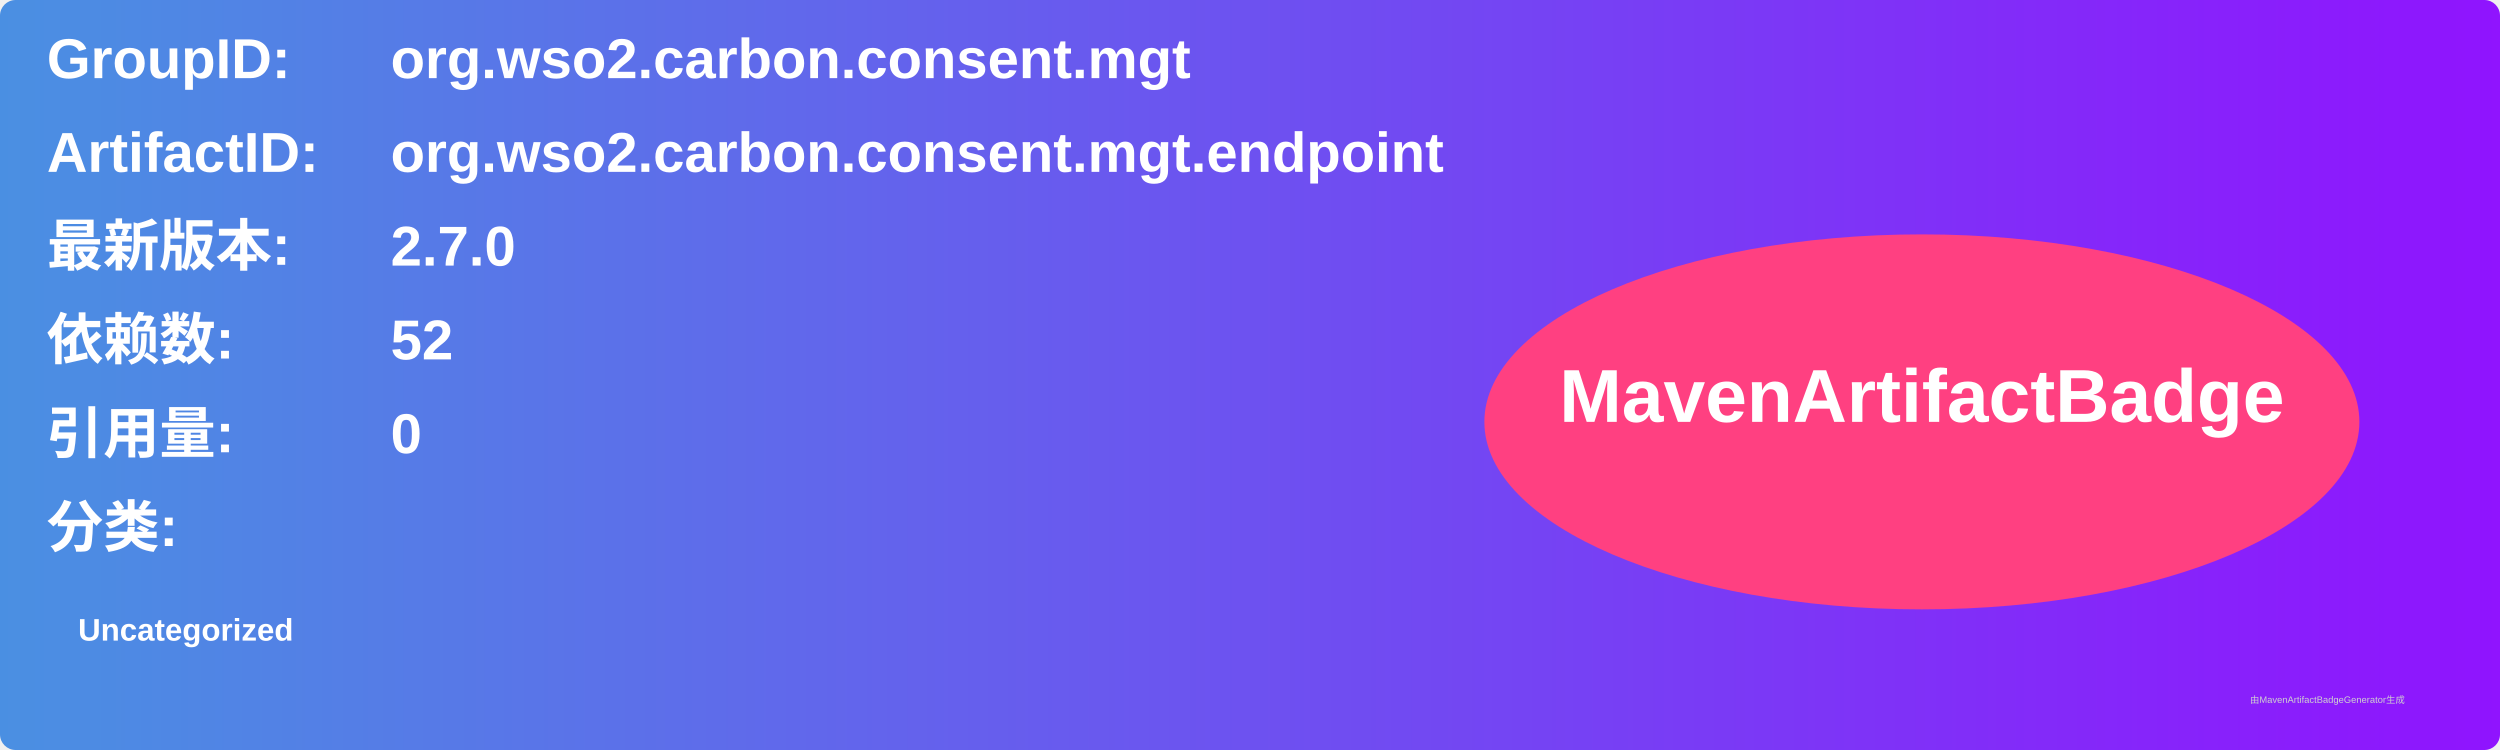
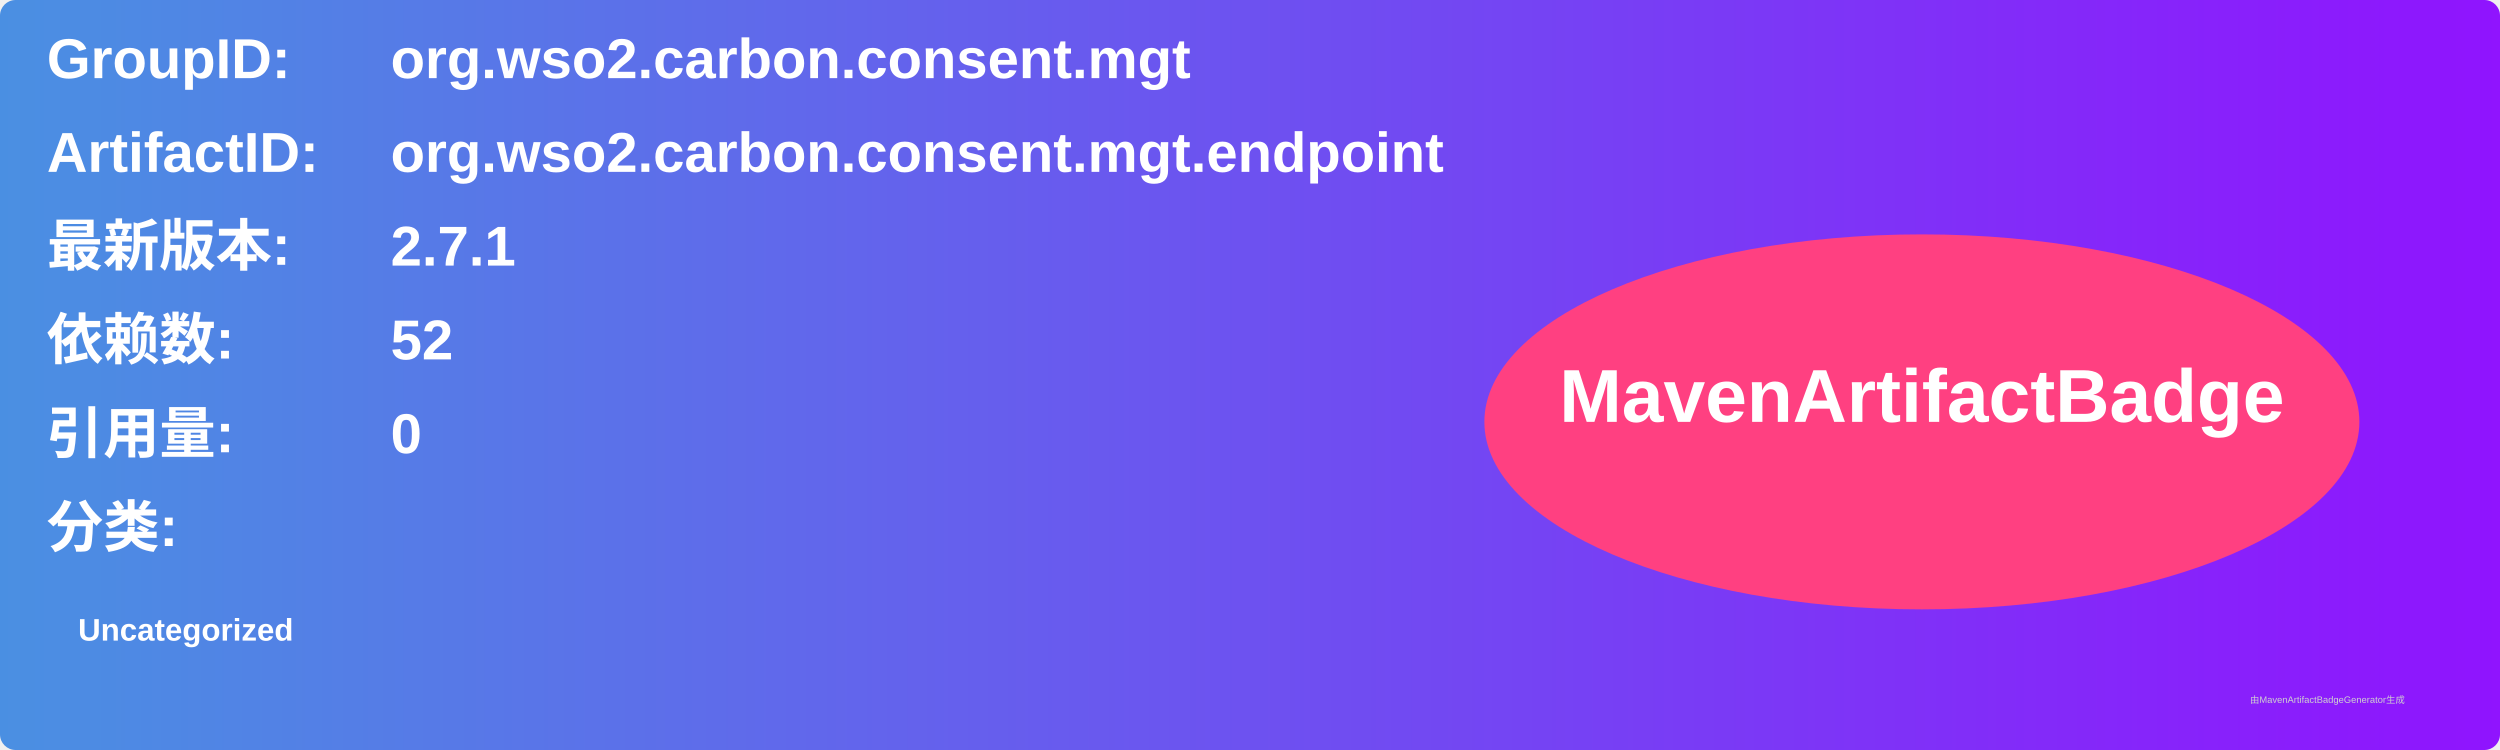
<svg xmlns="http://www.w3.org/2000/svg" width="800" height="240" viewBox="0 0 800 240">
  <linearGradient id="grad" x1="0%" y1="0%" x2="100%" y2="0%">
    <stop offset="0%" stop-color="#4a90e2" />
    <stop offset="100%" stop-color="#9013fe" />
  </linearGradient>
  <rect width="100%" height="100%" rx="5" ry="5" fill="url(#grad)" />
  <g transform="translate(15, 15)">
    <text x="0" y="10" font-family="Arial" font-size="18" fill="white" font-weight="bold" width="260">GroupID:</text>
    <text x="110" y="10" font-family="Arial" font-size="18" fill="white" font-weight="bold" width="460">org.wso2.carbon.consent.mgt</text>
    <text x="0" y="40" font-family="Arial" font-size="18" fill="white" font-weight="bold" width="260">ArtifactID:</text>
    <text x="110" y="40" font-family="Arial" font-size="18" fill="white" font-weight="bold" width="460">org.wso2.carbon.consent.mgt.endpoint</text>
    <text x="0" y="70" font-family="Arial" font-size="18" fill="white" font-weight="bold">最新版本:</text>
    <text x="110" y="70" font-family="Arial" font-size="18" fill="white" font-weight="bold">
-       <tspan font-weight="bold">2.7.0</tspan>
+       <tspan font-weight="bold">2.7.1</tspan>
    </text>
    <text x="0" y="100" font-family="Arial" font-size="18" fill="white" font-weight="bold">依赖数: </text>
    <text x="110" y="100" font-family="Arial" font-size="18" fill="white">
      <tspan font-weight="bold">52</tspan>
    </text>
    <text x="0" y="130" font-family="Arial" font-size="18" fill="white" font-weight="bold">引用量: </text>
    <text x="110" y="130" font-family="Arial" font-size="18" fill="white">
      <tspan font-weight="bold">0</tspan>
    </text>
    <text x="0" y="160" font-family="Arial" font-size="18" fill="white" font-weight="bold">分类:</text>
    <text x="10" y="190" font-family="Arial" font-size="10" fill="white">
      <tspan font-weight="bold">Uncategorized</tspan>
    </text>
    <ellipse cx="600" cy="120" rx="140" ry="60" fill="#ff4081" />
    <text x="600" y="120" text-anchor="middle" font-family="Arial" font-size="24" fill="white" font-weight="bold">MavenArtifactBadge</text>
  </g>
  <text x="720" y="225" font-family="Arial" font-size="3" fill="#d0d0d0">由MavenArtifactBadgeGenerator生成</text>
</svg>
